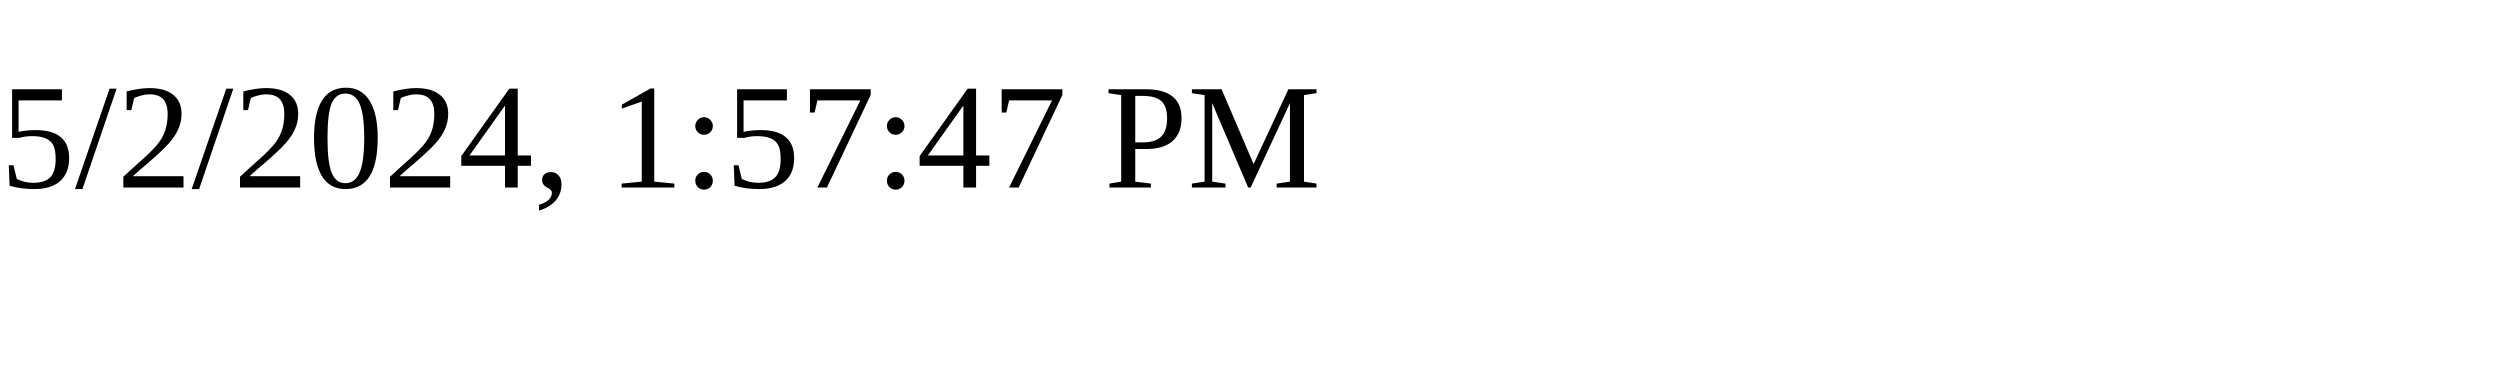
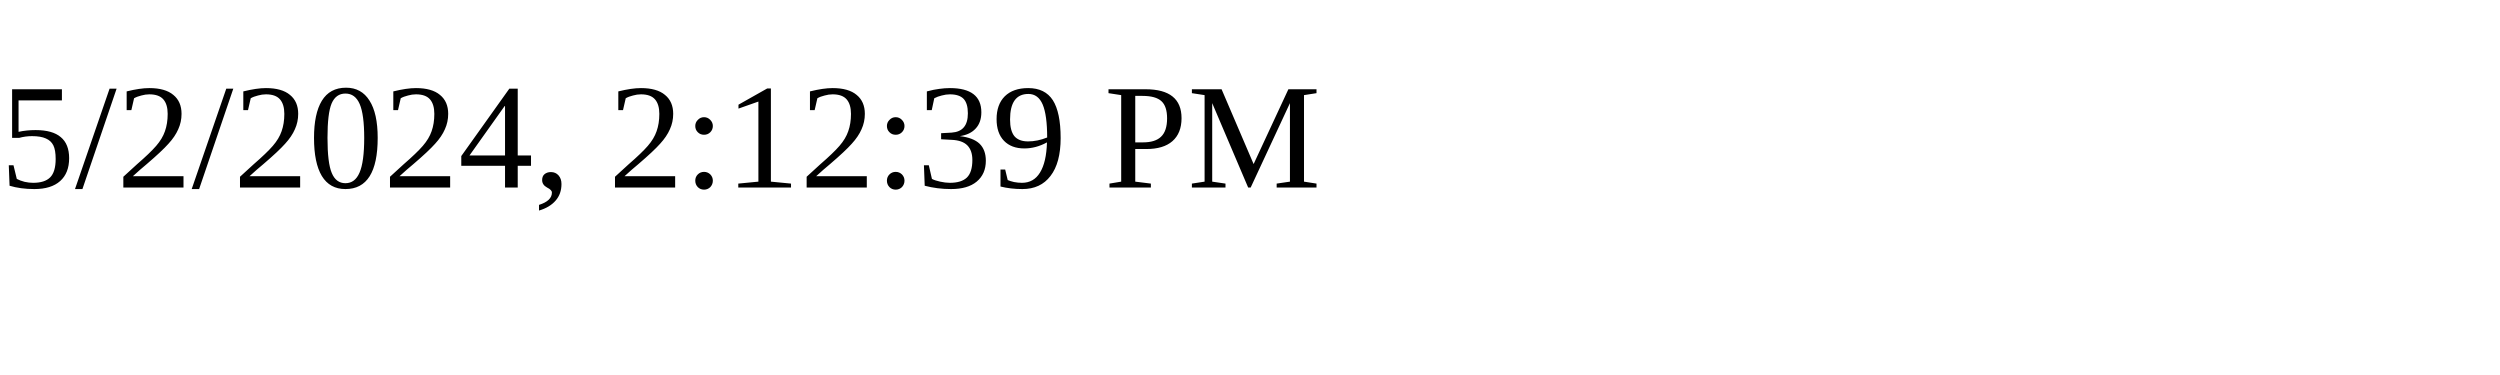
<svg xmlns="http://www.w3.org/2000/svg" height="30" width="200">
-   <text x="0" y="15">5/2/2024, 1:57:47 PM</text>
+   <text x="0" y="15">5/2/2024, 2:12:39 PM</text>
</svg>
